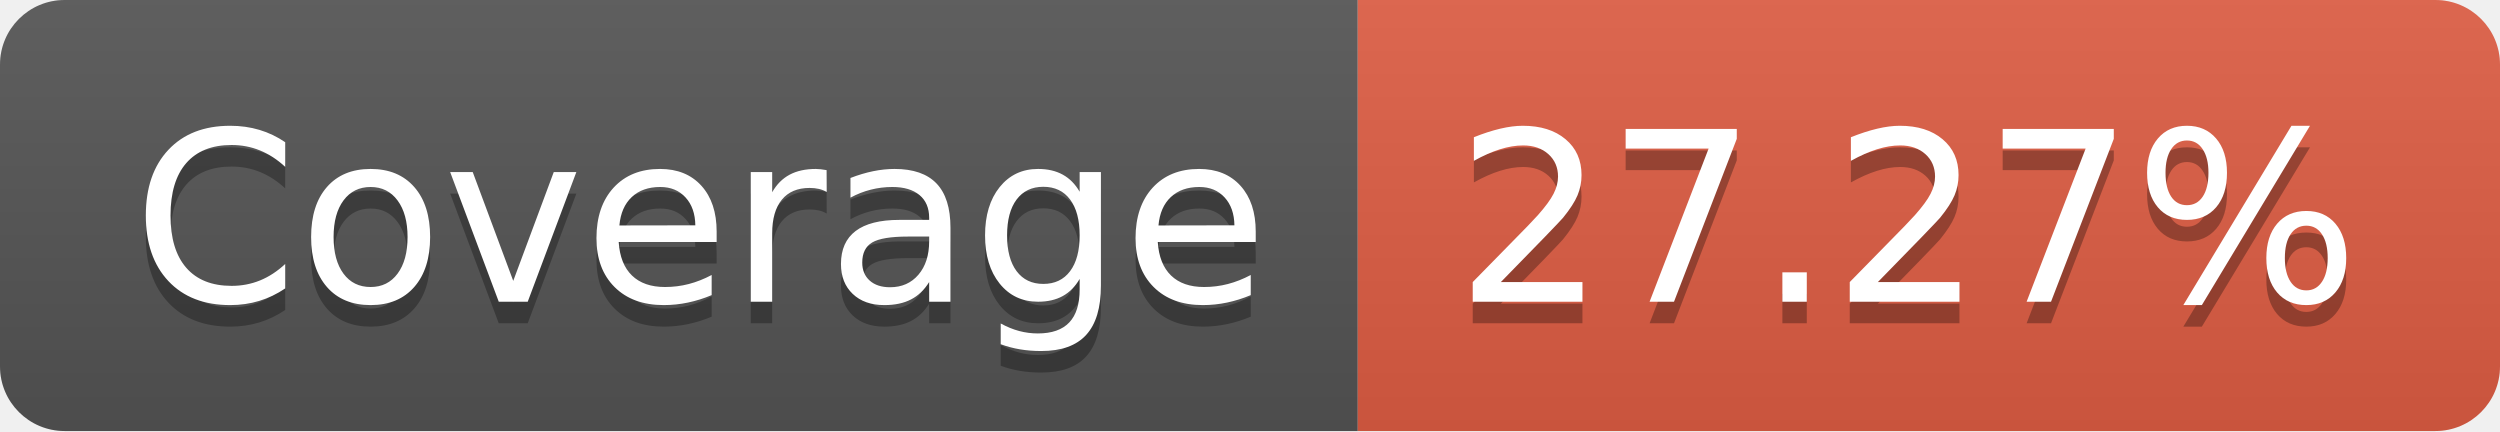
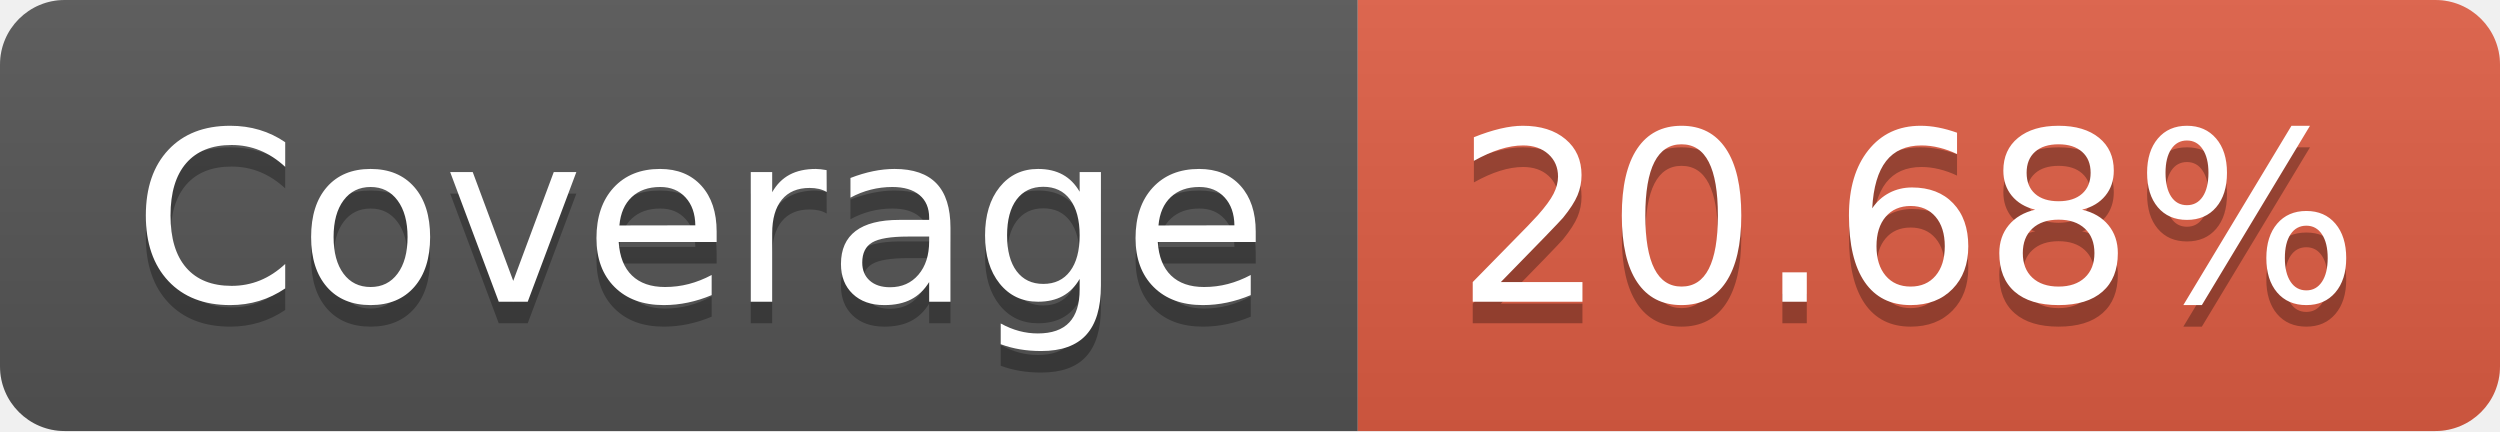
- <svg xmlns="http://www.w3.org/2000/svg" width="116" height="20" role="img" aria-label="Coverage: 27.27%">
+ <svg xmlns="http://www.w3.org/2000/svg" width="116" height="20" role="img" aria-label="Coverage: 20.68%">
  <linearGradient id="s" x2="0" y2="100%">
    <stop offset="0" stop-color="#bbb" stop-opacity=".1" />
    <stop offset="1" stop-opacity=".1" />
  </linearGradient>
  <clipPath id="r">
    <rect width="116" height="20" rx="3" fill="#fff" />
  </clipPath>
  <g clip-path="url(#r)">
    <rect width="63" height="20" fill="#555" />
    <rect x="63" width="53" height="20" fill="#e05d44" />
    <rect width="116" height="20" fill="url(#s)" />
  </g>
  <g fill="#fff" text-anchor="middle" font-family="Verdana,Geneva,DejaVu Sans,sans-serif" text-rendering="geometricPrecision" font-size="110">
    <text aria-hidden="true" x="325" y="150" fill="#010101" fill-opacity=".3" transform="scale(.1)" textLength="530">Coverage</text>
    <text x="325" y="140" transform="scale(.1)" fill="#fff" textLength="530">Coverage</text>
-     <text aria-hidden="true" x="885" y="150" fill="#010101" fill-opacity=".3" transform="scale(.1)" textLength="430">27.27%</text>
-     <text x="885" y="140" transform="scale(.1)" fill="#fff" textLength="430">27.27%</text>
+     <text aria-hidden="true" x="885" y="150" fill="#010101" fill-opacity=".3" transform="scale(.1)" textLength="430">20.68%</text>
+     <text x="885" y="140" transform="scale(.1)" fill="#fff" textLength="430">20.68%</text>
  </g>
</svg>
